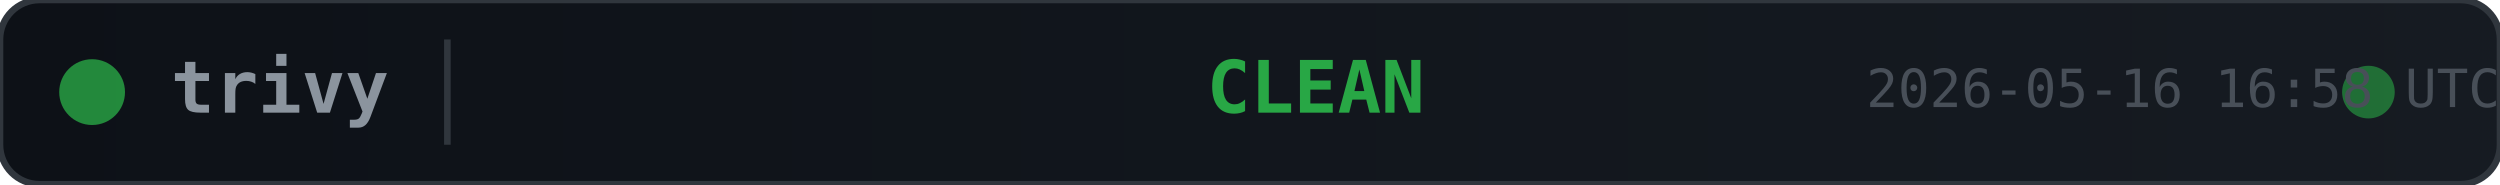
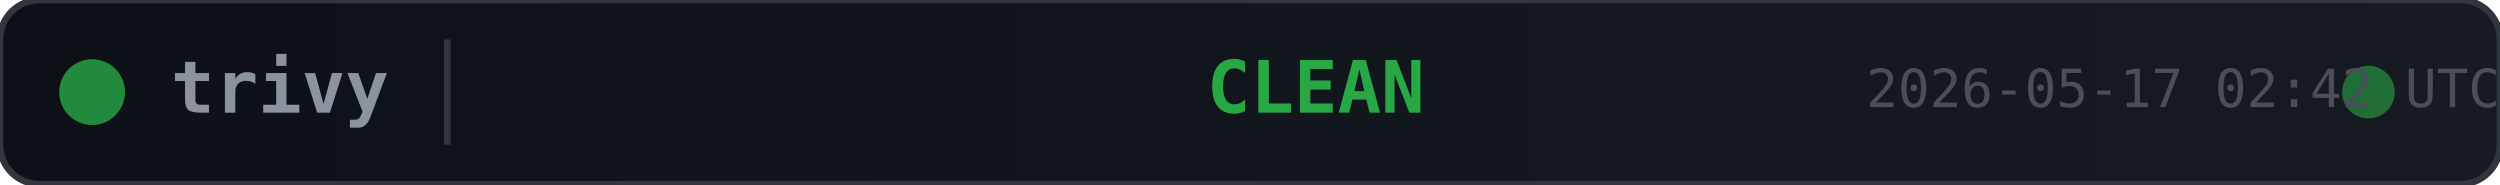
<svg xmlns="http://www.w3.org/2000/svg" width="380" height="28">
  <defs>
    <linearGradient id="bg" x1="0" y1="0" x2="1" y2="0">
      <stop offset="0%" stop-color="#0d1117" />
      <stop offset="100%" stop-color="#161b22" />
    </linearGradient>
  </defs>
  <rect width="380" height="28" rx="6" fill="url(#bg)" stroke="#30363d" stroke-width="1" />
  <circle cx="14" cy="14" r="5" fill="#28a745" opacity="0.8">
    <animate attributeName="opacity" values="0.8;0.4;0.8" dur="2s" repeatCount="indefinite" />
  </circle>
  <text x="26" y="14" fill="#8b949e" font-family="monospace" font-size="11" font-weight="600" dominant-baseline="middle">trivy</text>
  <line x1="68" y1="6" x2="68" y2="22" stroke="#30363d" stroke-width="1" />
  <text x="200" y="14" fill="#28a745" font-family="monospace" font-size="11" font-weight="700" text-anchor="middle" dominant-baseline="middle">CLEAN</text>
  <circle cx="360" cy="14" r="4" fill="#28a745" opacity="0.6">
    <animate attributeName="r" values="4;6;4" dur="1.5s" repeatCount="indefinite" />
    <animate attributeName="opacity" values="0.6;0.2;0.6" dur="1.5s" repeatCount="indefinite" />
  </circle>
-   <text x="380" y="14" fill="#484f58" font-family="monospace" font-size="8" text-anchor="end" dominant-baseline="middle">2026-05-16 16:58 UTC</text>
+   <text x="380" y="14" fill="#484f58" font-family="monospace" font-size="8" text-anchor="end" dominant-baseline="middle">2026-05-17 02:42 UTC</text>
</svg>
